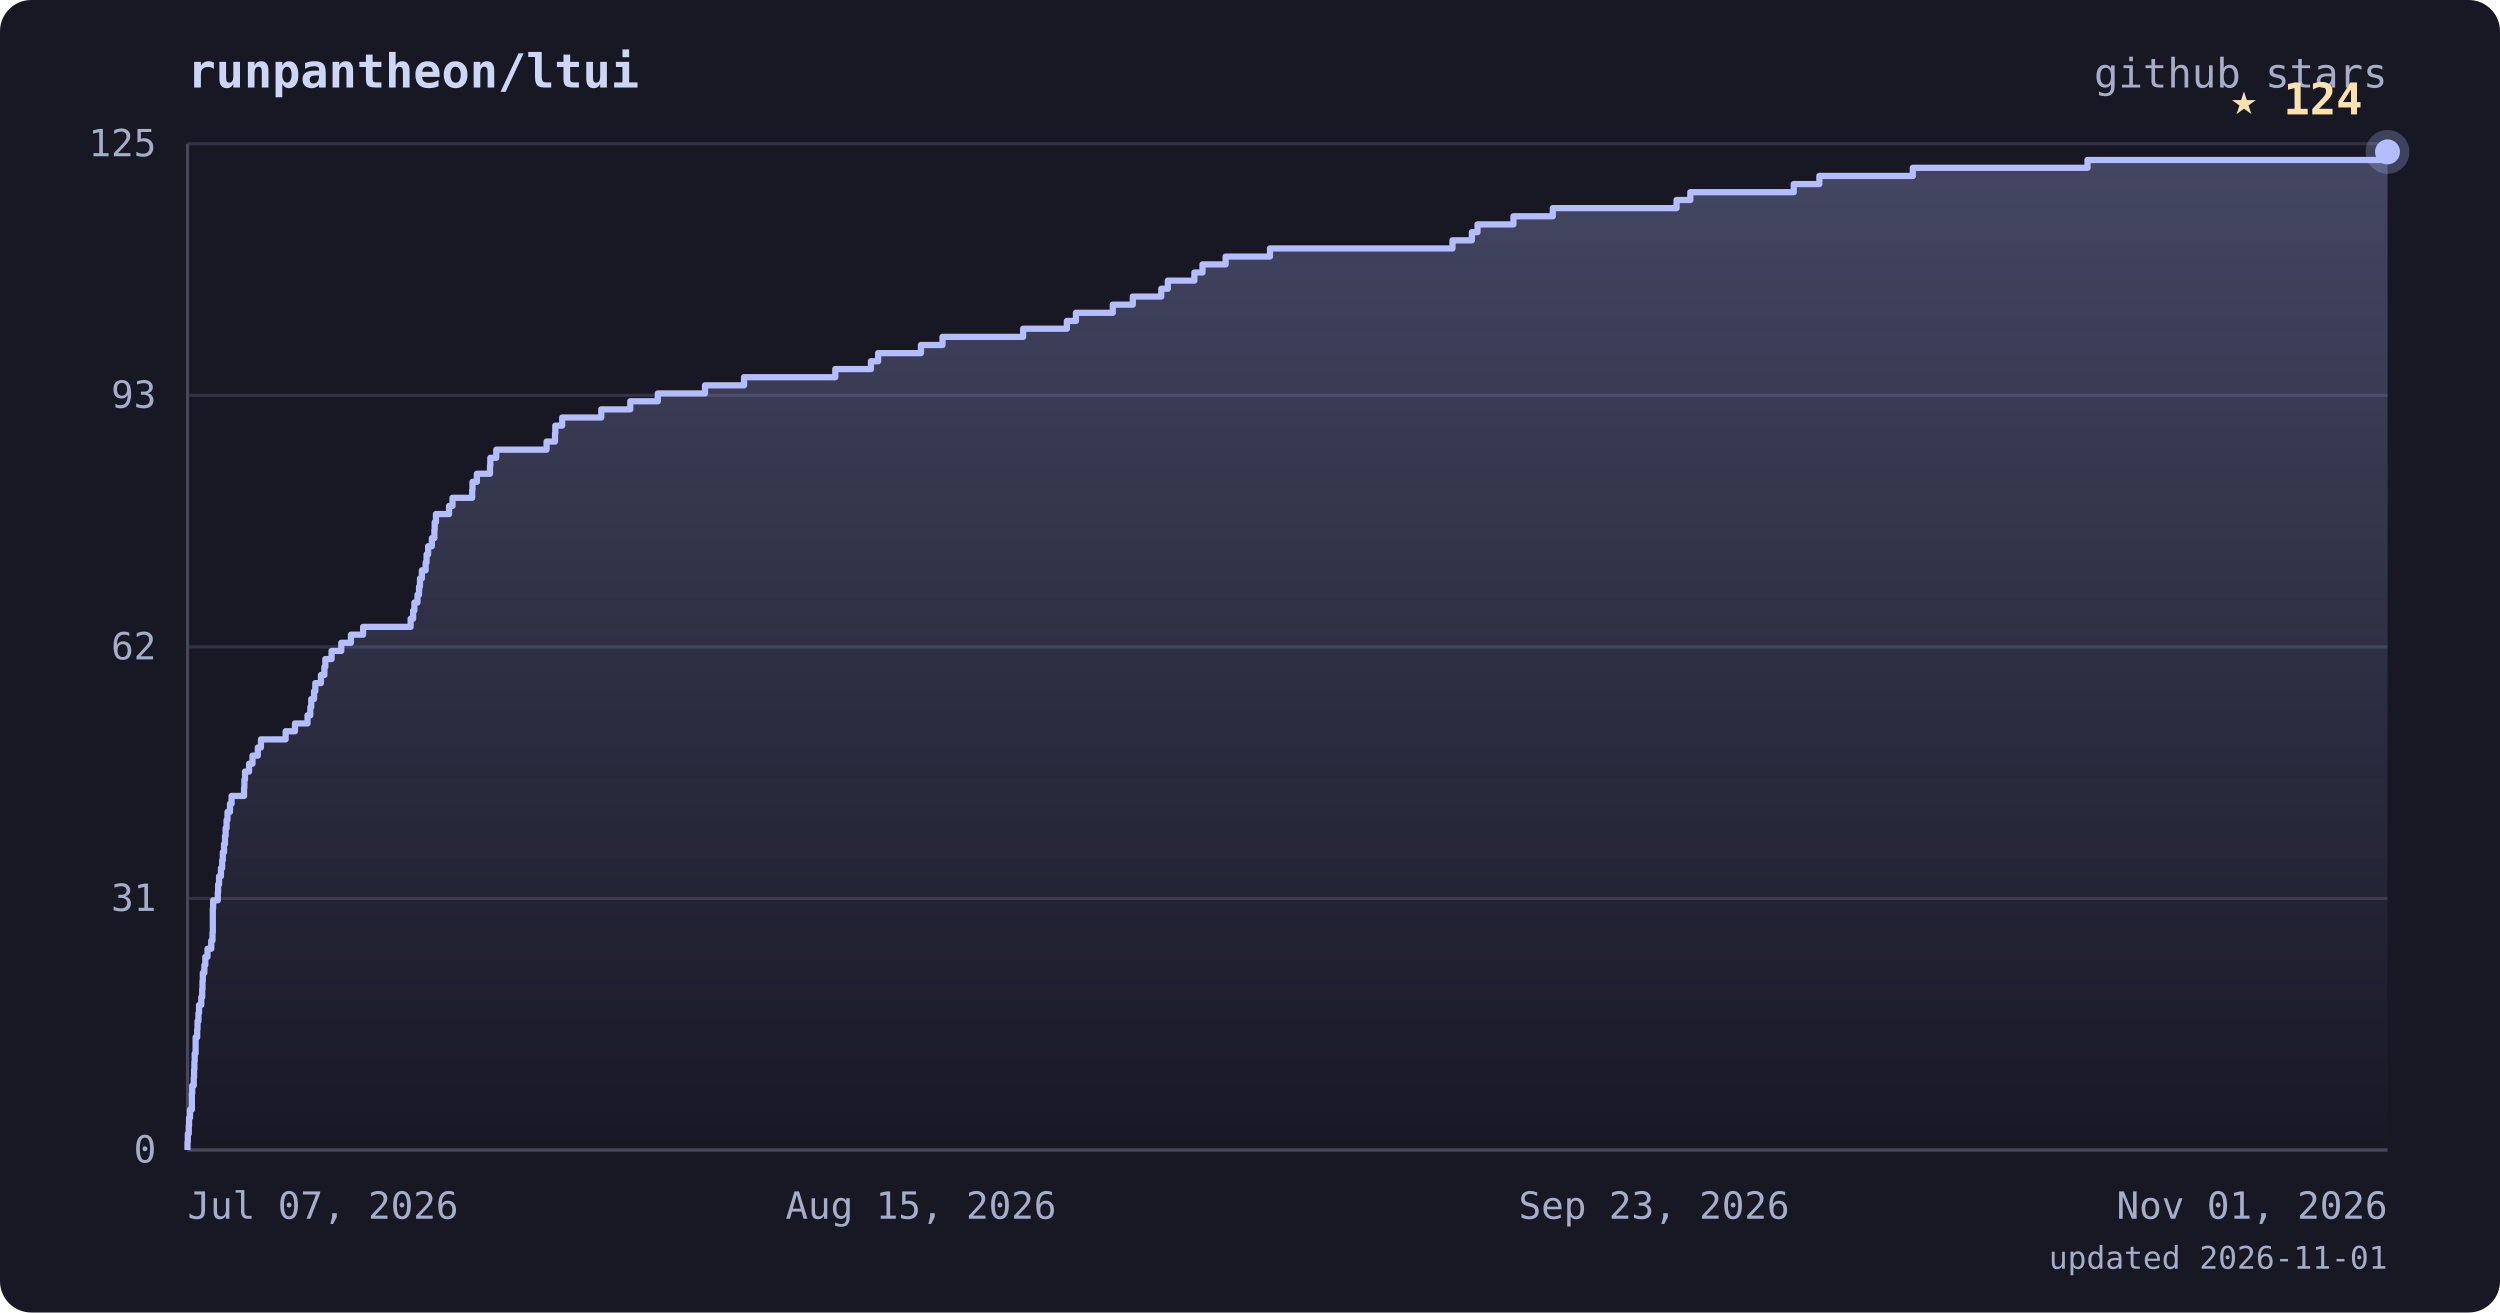
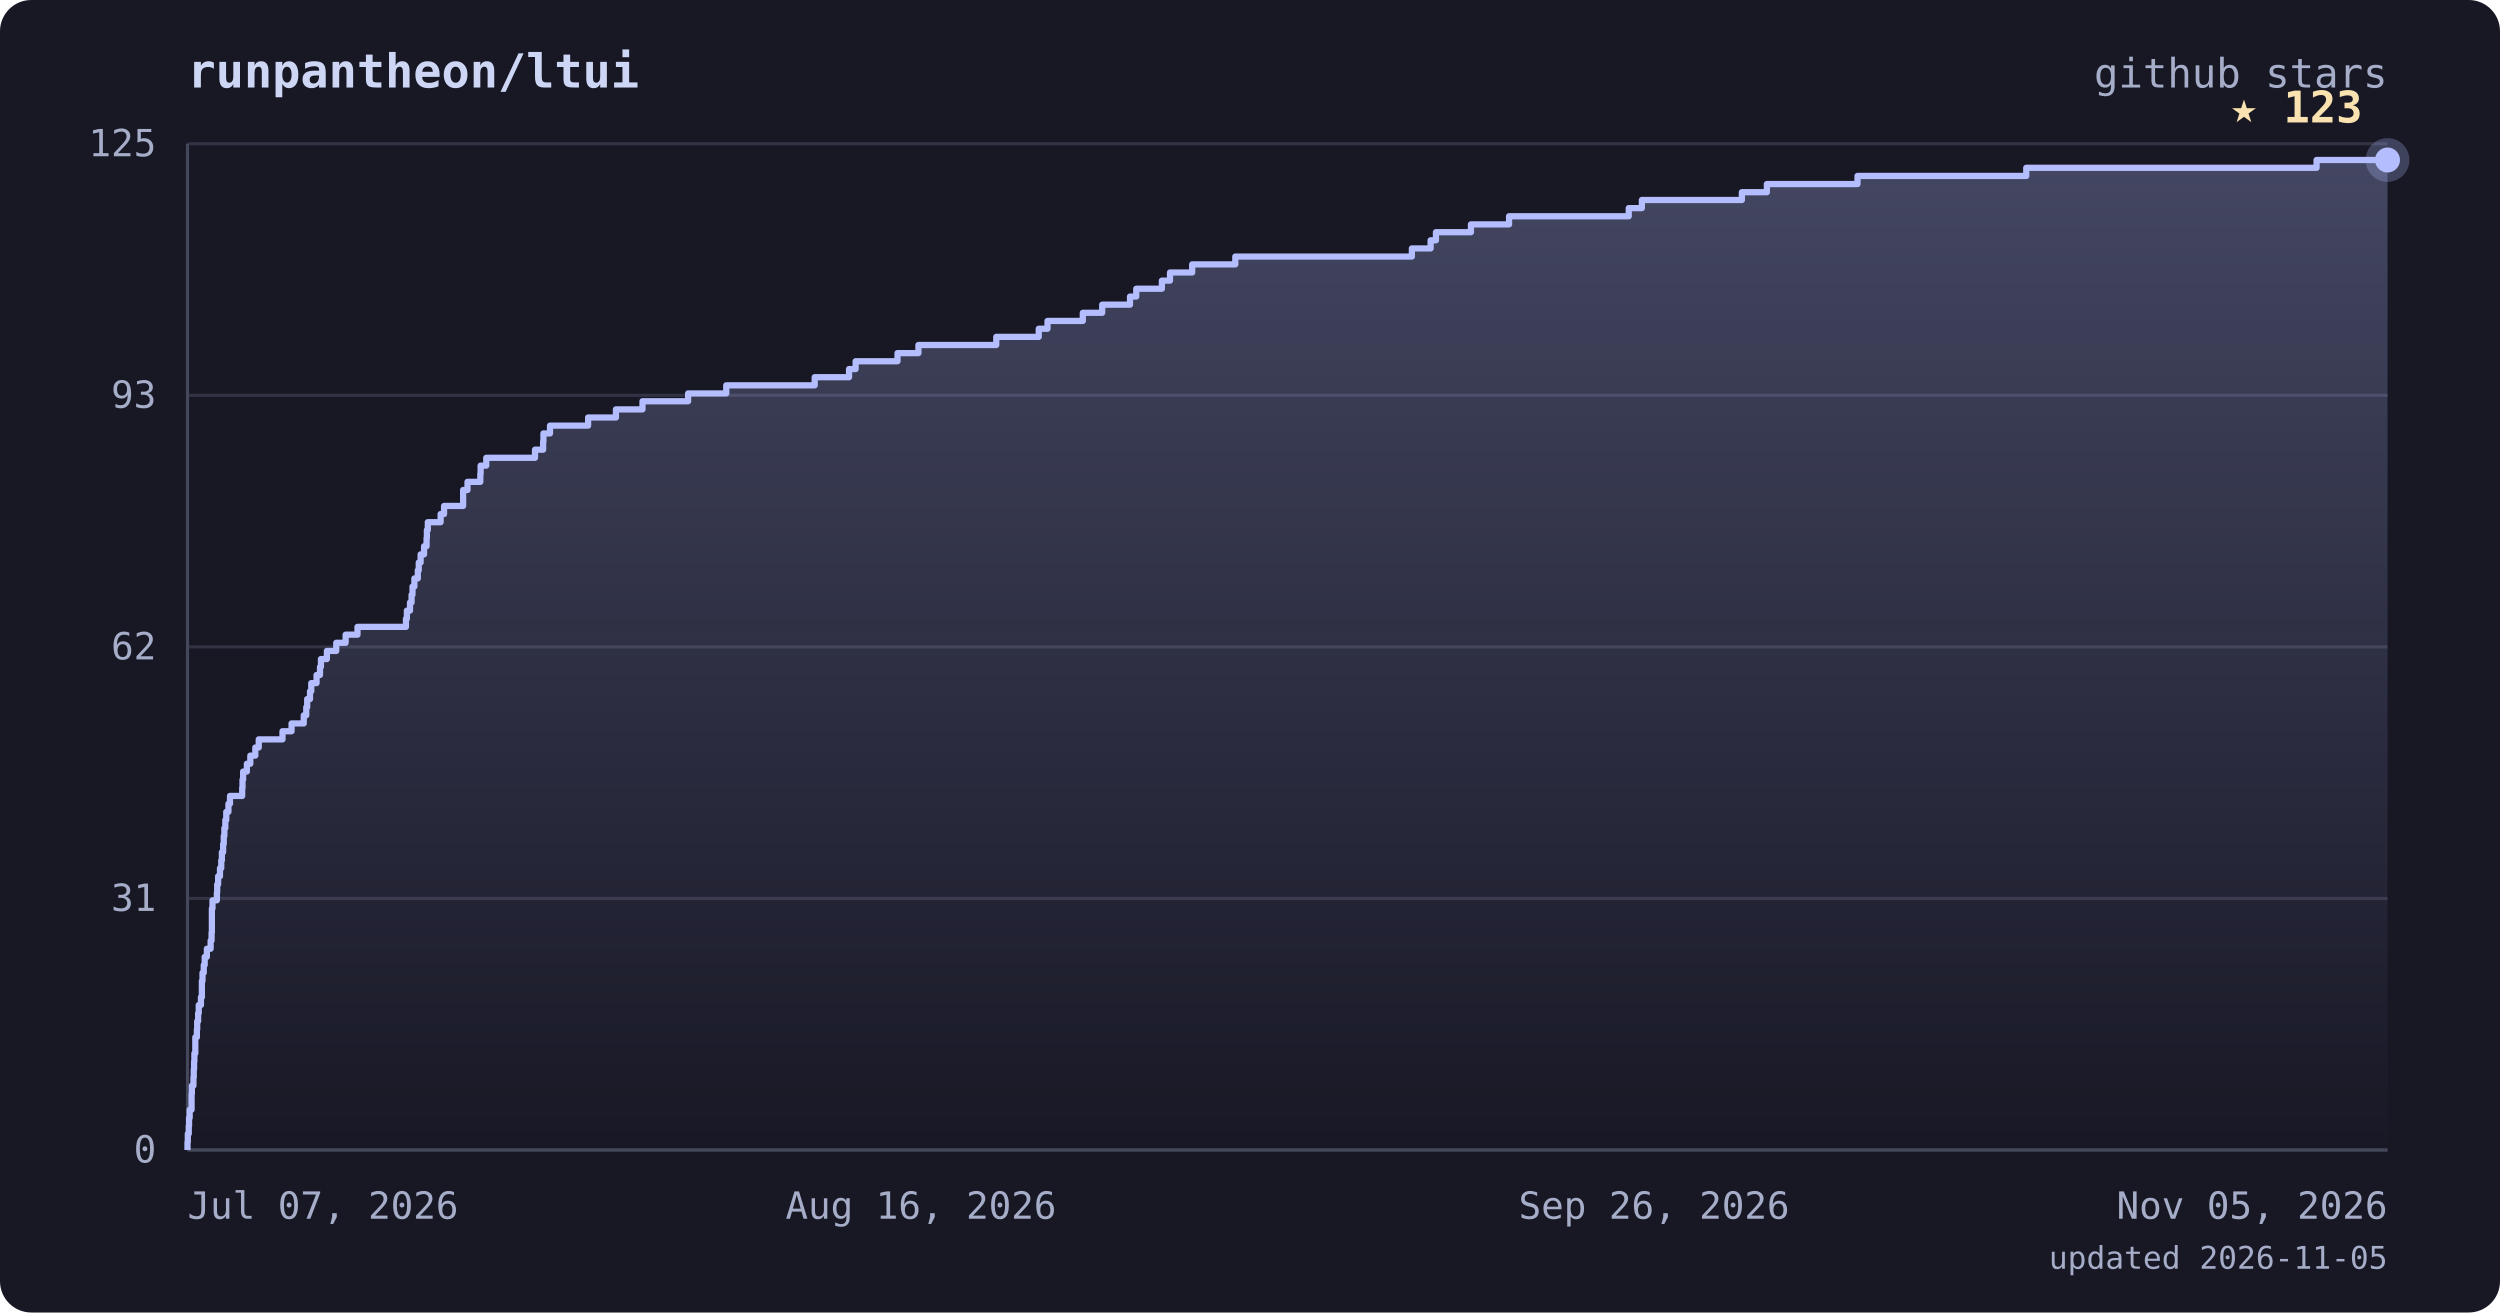
<svg xmlns="http://www.w3.org/2000/svg" viewBox="0 0 800 420" font-family="ui-monospace, 'JetBrains Mono', 'SFMono-Regular', Menlo, monospace">
  <defs>
    <linearGradient id="area" x1="0" y1="0" x2="0" y2="1">
      <stop offset="0%" stop-color="#b4befe" stop-opacity="0.28" />
      <stop offset="100%" stop-color="#b4befe" stop-opacity="0" />
    </linearGradient>
  </defs>
  <rect width="800" height="420" rx="10" fill="#181825" />
  <text x="60" y="28" fill="#cdd6f4" font-size="15" font-weight="bold">runpantheon/ltui</text>
  <text x="764" y="28" text-anchor="end" fill="#a6adc8" font-size="13">github stars</text>
  <line x1="60" y1="368.0" x2="764" y2="368.0" stroke="#313244" stroke-width="1" />
  <line x1="60" y1="287.5" x2="764" y2="287.5" stroke="#313244" stroke-width="1" />
  <line x1="60" y1="207.0" x2="764" y2="207.0" stroke="#313244" stroke-width="1" />
  <line x1="60" y1="126.5" x2="764" y2="126.5" stroke="#313244" stroke-width="1" />
  <line x1="60" y1="46.0" x2="764" y2="46.0" stroke="#313244" stroke-width="1" />
  <line x1="60" y1="46" x2="60" y2="368" stroke="#45475a" stroke-width="1" />
  <line x1="60" y1="368" x2="764" y2="368" stroke="#45475a" stroke-width="1" />
-   <polygon points="60,368.0 60.0,368.0 60.0,368.0 60.0,365.4 60.1,365.4 60.1,362.8 60.4,362.8 60.4,360.3 60.5,360.3 60.5,357.7 60.8,357.7 60.8,355.1 61.4,355.1 61.4,352.5 61.4,352.5 61.4,350.0 61.5,350.0 61.5,347.4 62.0,347.4 62.0,344.8 62.1,344.8 62.1,342.2 62.2,342.2 62.2,339.7 62.3,339.7 62.3,337.1 62.6,337.1 62.6,334.5 62.6,334.5 62.6,331.9 63.1,331.9 63.1,329.4 63.2,329.4 63.2,326.8 63.5,326.8 63.5,324.2 63.7,324.2 63.7,321.6 64.4,321.6 64.4,319.1 64.7,319.1 64.7,316.5 64.8,316.5 64.8,313.9 64.9,313.9 64.9,311.3 65.4,311.3 65.4,308.8 65.7,308.8 65.7,306.2 66.4,306.2 66.4,303.6 67.6,303.6 67.6,301.0 68.0,301.0 68.0,298.4 68.1,298.4 68.1,295.9 68.1,295.9 68.1,293.3 68.1,293.3 68.1,290.7 68.2,290.7 68.2,288.1 69.7,288.1 69.7,285.6 69.8,285.6 69.8,283.0 70.1,283.0 70.1,280.4 70.7,280.4 70.7,277.8 71.1,277.8 71.1,275.3 71.3,275.3 71.3,272.7 71.7,272.7 71.7,270.1 72.0,270.1 72.0,267.5 72.2,267.5 72.2,265.0 72.5,265.0 72.5,262.4 72.8,262.4 72.8,259.8 73.6,259.8 73.6,257.2 74.1,257.2 74.1,254.7 78.1,254.7 78.1,252.1 78.2,252.1 78.2,249.5 78.4,249.5 78.4,246.9 79.7,246.9 79.7,244.4 80.8,244.4 80.8,241.8 82.5,241.8 82.5,239.2 83.5,239.2 83.5,236.6 91.4,236.6 91.4,234.0 94.4,234.0 94.4,231.5 98.4,231.5 98.4,228.9 99.3,228.9 99.3,226.3 99.6,226.3 99.6,223.7 100.5,223.7 100.5,221.2 100.9,221.2 100.9,218.6 102.7,218.6 102.7,216.0 103.8,216.0 103.8,213.4 104.1,213.4 104.1,210.9 106.1,210.9 106.1,208.3 109.2,208.3 109.2,205.7 112.3,205.7 112.3,203.1 116.2,203.1 116.2,200.6 131.4,200.6 131.4,198.0 132.2,198.0 132.2,195.4 132.6,195.4 132.6,192.8 133.6,192.8 133.6,190.3 134.1,190.3 134.1,187.7 134.4,187.7 134.4,185.1 135.0,185.1 135.0,182.5 136.2,182.5 136.2,180.0 136.5,180.0 136.5,177.4 137.0,177.4 137.0,174.8 138.2,174.8 138.2,172.2 139.0,172.2 139.0,169.6 139.1,169.6 139.1,167.1 139.5,167.1 139.5,164.5 143.7,164.5 143.7,161.9 144.8,161.9 144.8,159.3 151.1,159.3 151.1,156.8 151.2,156.8 151.2,154.2 152.6,154.2 152.6,151.6 156.8,151.6 156.8,149.0 156.9,149.0 156.9,146.5 158.8,146.5 158.8,143.9 174.9,143.9 174.9,141.3 177.6,141.3 177.6,138.7 177.7,138.7 177.7,136.2 179.9,136.2 179.9,133.6 192.4,133.6 192.4,131.0 201.7,131.0 201.7,128.4 210.5,128.4 210.5,125.9 225.6,125.9 225.6,123.3 238.1,123.3 238.1,120.7 267.3,120.7 267.3,118.1 278.7,118.1 278.7,115.6 281.0,115.6 281.0,113.0 294.7,113.0 294.7,110.4 301.6,110.4 301.6,107.8 327.4,107.8 327.4,105.2 341.4,105.2 341.4,102.7 344.3,102.7 344.3,100.1 356.1,100.1 356.1,97.5 362.5,97.5 362.5,94.9 371.6,94.9 371.6,92.4 373.7,92.4 373.7,89.8 382.2,89.8 382.2,87.2 384.8,87.2 384.8,84.6 392.2,84.6 392.2,82.1 406.4,82.1 406.4,79.5 464.8,79.5 464.8,76.9 471.0,76.9 471.0,74.3 472.8,74.3 472.8,71.8 484.3,71.8 484.3,69.2 496.9,69.2 496.9,66.6 536.5,66.6 536.5,64.0 540.9,64.0 540.9,61.5 574.0,61.5 574.0,58.9 582.2,58.9 582.2,56.3 612.1,56.3 612.1,53.7 668.0,53.7 668.0,51.2 764.0,51.2 764.0,48.6 764.0,48.6 764.0,368.0" fill="url(#area)" />
-   <polyline points="60.0,368.0 60.0,368.0 60.0,365.4 60.1,365.4 60.1,362.8 60.4,362.8 60.4,360.3 60.5,360.3 60.5,357.7 60.8,357.7 60.8,355.1 61.4,355.1 61.4,352.5 61.4,352.5 61.4,350.0 61.5,350.0 61.5,347.4 62.0,347.4 62.0,344.8 62.1,344.8 62.1,342.2 62.2,342.2 62.2,339.7 62.3,339.7 62.3,337.1 62.6,337.1 62.6,334.5 62.6,334.5 62.6,331.9 63.1,331.9 63.1,329.4 63.2,329.4 63.2,326.8 63.5,326.8 63.5,324.2 63.7,324.2 63.7,321.6 64.4,321.6 64.4,319.1 64.7,319.1 64.7,316.5 64.8,316.5 64.8,313.9 64.9,313.9 64.9,311.3 65.4,311.3 65.4,308.8 65.7,308.8 65.7,306.2 66.4,306.2 66.4,303.6 67.6,303.6 67.6,301.0 68.0,301.0 68.0,298.4 68.1,298.4 68.1,295.9 68.1,295.9 68.1,293.3 68.1,293.3 68.1,290.7 68.2,290.7 68.2,288.1 69.7,288.1 69.7,285.6 69.8,285.6 69.8,283.0 70.1,283.0 70.1,280.4 70.7,280.4 70.7,277.8 71.1,277.8 71.1,275.3 71.3,275.3 71.3,272.7 71.7,272.7 71.7,270.1 72.0,270.1 72.0,267.5 72.2,267.5 72.2,265.0 72.5,265.0 72.5,262.4 72.8,262.4 72.8,259.8 73.6,259.8 73.6,257.2 74.1,257.2 74.1,254.7 78.1,254.7 78.1,252.1 78.2,252.1 78.2,249.5 78.4,249.5 78.4,246.9 79.7,246.9 79.7,244.4 80.8,244.4 80.8,241.8 82.5,241.8 82.5,239.2 83.5,239.2 83.5,236.6 91.4,236.6 91.4,234.0 94.4,234.0 94.4,231.5 98.4,231.5 98.4,228.9 99.3,228.9 99.3,226.3 99.6,226.3 99.6,223.7 100.5,223.7 100.5,221.2 100.9,221.2 100.9,218.6 102.7,218.6 102.7,216.0 103.8,216.0 103.8,213.4 104.1,213.4 104.1,210.9 106.1,210.9 106.1,208.3 109.2,208.3 109.2,205.7 112.3,205.7 112.3,203.1 116.2,203.1 116.2,200.6 131.4,200.6 131.4,198.0 132.2,198.0 132.2,195.4 132.6,195.4 132.6,192.8 133.6,192.8 133.6,190.3 134.1,190.3 134.1,187.7 134.4,187.7 134.4,185.1 135.0,185.1 135.0,182.5 136.2,182.5 136.2,180.0 136.5,180.0 136.5,177.4 137.0,177.4 137.0,174.8 138.2,174.8 138.2,172.2 139.0,172.2 139.0,169.6 139.1,169.6 139.1,167.1 139.5,167.1 139.5,164.5 143.7,164.5 143.7,161.9 144.8,161.9 144.8,159.3 151.1,159.3 151.1,156.8 151.2,156.8 151.2,154.2 152.6,154.2 152.6,151.6 156.8,151.6 156.8,149.0 156.9,149.0 156.9,146.5 158.8,146.5 158.8,143.9 174.9,143.9 174.9,141.3 177.6,141.3 177.6,138.7 177.7,138.7 177.7,136.2 179.9,136.2 179.9,133.6 192.4,133.6 192.4,131.0 201.7,131.0 201.7,128.4 210.5,128.4 210.5,125.9 225.6,125.9 225.6,123.3 238.1,123.3 238.1,120.7 267.3,120.7 267.3,118.1 278.7,118.1 278.7,115.6 281.0,115.6 281.0,113.0 294.7,113.0 294.7,110.4 301.6,110.4 301.6,107.8 327.4,107.8 327.4,105.2 341.4,105.2 341.4,102.7 344.3,102.7 344.3,100.1 356.1,100.1 356.1,97.5 362.5,97.5 362.5,94.9 371.6,94.9 371.6,92.4 373.7,92.4 373.7,89.8 382.2,89.8 382.2,87.2 384.8,87.2 384.8,84.6 392.2,84.6 392.2,82.1 406.4,82.1 406.4,79.5 464.8,79.5 464.8,76.9 471.0,76.9 471.0,74.3 472.8,74.3 472.8,71.8 484.3,71.8 484.3,69.2 496.9,69.2 496.9,66.6 536.5,66.6 536.5,64.0 540.9,64.0 540.9,61.5 574.0,61.5 574.0,58.9 582.2,58.9 582.2,56.3 612.1,56.3 612.1,53.7 668.0,53.7 668.0,51.2 764.0,51.2 764.0,48.6 764.0,48.6" fill="none" stroke="#b4befe" stroke-width="2" stroke-linejoin="round" />
-   <circle cx="764.0" cy="48.6" r="7" fill="#b4befe" opacity="0.25" />
-   <circle cx="764.0" cy="48.6" r="4" fill="#b4befe" />
-   <text x="756.0" y="36.6" text-anchor="end" fill="#f9e2af" font-size="14" font-weight="bold">★ 124</text>
+   <polygon points="60,368.0 60.0,368.0 60.0,368.0 60.0,365.4 60.1,365.4 60.1,362.8 60.4,362.8 60.4,360.3 60.5,360.3 60.5,357.7 60.7,357.7 60.7,355.1 61.3,355.1 61.3,352.5 61.3,352.5 61.3,350.0 61.4,350.0 61.4,347.4 61.9,347.4 61.9,344.8 62.0,344.8 62.0,342.2 62.1,342.2 62.1,339.7 62.2,339.7 62.2,337.1 62.5,337.1 62.5,334.5 62.5,334.5 62.5,331.9 63.0,331.9 63.0,329.4 63.1,329.4 63.1,326.8 63.4,326.8 63.4,324.2 63.6,324.2 63.6,321.6 64.3,321.6 64.3,319.1 64.6,319.1 64.6,316.5 64.6,316.5 64.6,313.9 64.8,313.9 64.8,311.3 65.2,311.3 65.2,308.8 65.5,308.8 65.5,306.2 66.2,306.2 66.2,303.6 67.4,303.6 67.4,301.0 67.7,301.0 67.7,298.4 67.8,298.4 67.8,295.9 67.8,295.9 67.8,293.3 67.8,293.3 67.8,290.7 68.0,290.7 68.0,288.1 69.4,288.1 69.4,285.6 69.5,285.6 69.5,283.0 69.8,283.0 69.8,280.4 70.4,280.4 70.4,277.8 70.8,277.8 70.8,275.3 71.0,275.3 71.0,272.7 71.4,272.7 71.4,270.1 71.6,270.1 71.6,267.5 71.8,267.5 71.8,265.0 72.1,265.0 72.1,262.4 72.4,262.4 72.4,259.8 73.1,259.8 73.1,257.2 73.6,257.2 73.6,254.7 77.5,254.7 77.5,252.1 77.6,252.1 77.6,249.5 77.8,249.5 77.8,246.9 79.0,246.9 79.0,244.4 80.1,244.4 80.1,241.8 81.7,241.8 81.7,239.2 82.8,239.2 82.8,236.6 90.4,236.6 90.4,234.0 93.3,234.0 93.3,231.5 97.2,231.5 97.2,228.9 98.0,228.9 98.0,226.3 98.3,226.3 98.3,223.7 99.2,223.7 99.2,221.2 99.6,221.2 99.6,218.6 101.3,218.6 101.3,216.0 102.4,216.0 102.4,213.4 102.7,213.4 102.7,210.9 104.6,210.9 104.6,208.3 107.6,208.3 107.6,205.7 110.6,205.7 110.6,203.1 114.4,203.1 114.4,200.6 129.9,200.6 129.9,198.0 130.2,198.0 130.2,195.4 131.2,195.4 131.2,192.8 131.7,192.8 131.7,190.3 132.0,190.3 132.0,187.7 132.6,187.7 132.6,185.1 133.7,185.1 133.7,182.5 134.0,182.5 134.0,180.0 134.6,180.0 134.6,177.4 135.7,177.4 135.7,174.8 136.5,174.8 136.5,172.2 136.6,172.2 136.6,169.6 136.9,169.6 136.9,167.1 141.0,167.1 141.0,164.5 142.1,164.5 142.1,161.9 148.2,161.9 148.2,159.3 148.2,159.3 148.2,156.8 149.6,156.8 149.6,154.2 153.7,154.2 153.7,151.6 153.8,151.6 153.8,149.0 155.6,149.0 155.6,146.5 171.2,146.5 171.2,143.9 173.8,143.9 173.8,141.3 173.9,141.3 173.9,138.7 176.0,138.7 176.0,136.2 188.2,136.2 188.2,133.6 197.1,133.6 197.1,131.0 205.6,131.0 205.6,128.4 220.2,128.4 220.2,125.9 232.4,125.9 232.4,123.3 260.7,123.3 260.7,120.7 271.7,120.7 271.7,118.1 273.8,118.1 273.8,115.6 287.2,115.6 287.2,113.0 293.9,113.0 293.9,110.4 318.8,110.4 318.8,107.8 332.4,107.8 332.4,105.2 335.2,105.2 335.2,102.7 346.5,102.7 346.5,100.1 352.7,100.1 352.7,97.5 361.6,97.5 361.6,94.9 363.6,94.9 363.6,92.4 371.8,92.4 371.8,89.8 374.4,89.8 374.4,87.2 381.5,87.2 381.5,84.6 395.3,84.6 395.3,82.1 451.8,82.1 451.8,79.5 457.8,79.5 457.8,76.9 459.5,76.9 459.5,74.3 470.7,74.3 470.7,71.8 482.9,71.8 482.9,69.2 521.2,69.2 521.2,66.6 525.4,66.6 525.4,64.0 557.4,64.0 557.4,61.5 565.4,61.5 565.4,58.9 594.4,58.9 594.4,56.3 648.4,56.3 648.4,53.7 741.3,53.7 741.3,51.2 764.0,51.2 764.0,368.0" fill="url(#area)" />
+   <polyline points="60.0,368.0 60.0,368.0 60.0,365.4 60.1,365.4 60.1,362.8 60.4,362.8 60.4,360.3 60.5,360.3 60.5,357.7 60.7,357.7 60.7,355.1 61.3,355.1 61.3,352.5 61.3,352.5 61.3,350.0 61.4,350.0 61.4,347.4 61.9,347.4 61.9,344.8 62.0,344.8 62.0,342.2 62.1,342.2 62.1,339.7 62.2,339.7 62.2,337.1 62.5,337.1 62.5,334.5 62.5,334.5 62.5,331.9 63.0,331.9 63.0,329.4 63.1,329.4 63.1,326.8 63.4,326.8 63.4,324.2 63.6,324.2 63.6,321.6 64.3,321.6 64.3,319.1 64.6,319.1 64.6,316.5 64.6,316.5 64.6,313.9 64.8,313.9 64.8,311.3 65.2,311.3 65.2,308.8 65.5,308.8 65.5,306.2 66.2,306.2 66.2,303.6 67.4,303.6 67.4,301.0 67.7,301.0 67.7,298.4 67.8,298.4 67.8,295.9 67.8,295.9 67.8,293.3 67.8,293.3 67.8,290.7 68.0,290.7 68.0,288.1 69.4,288.1 69.4,285.6 69.5,285.6 69.5,283.0 69.8,283.0 69.8,280.4 70.4,280.4 70.4,277.8 70.8,277.8 70.8,275.3 71.0,275.3 71.0,272.7 71.4,272.7 71.4,270.1 71.6,270.1 71.6,267.5 71.8,267.5 71.8,265.0 72.1,265.0 72.1,262.4 72.4,262.4 72.4,259.8 73.1,259.8 73.1,257.2 73.6,257.2 73.6,254.7 77.5,254.7 77.5,252.1 77.6,252.1 77.6,249.5 77.8,249.5 77.8,246.9 79.0,246.9 79.0,244.4 80.1,244.4 80.1,241.8 81.7,241.8 81.7,239.2 82.8,239.2 82.8,236.6 90.4,236.6 90.4,234.0 93.3,234.0 93.3,231.5 97.2,231.5 97.2,228.9 98.0,228.9 98.0,226.3 98.3,226.3 98.3,223.7 99.2,223.7 99.2,221.2 99.6,221.2 99.6,218.6 101.3,218.6 101.3,216.0 102.4,216.0 102.4,213.4 102.7,213.4 102.7,210.9 104.6,210.9 104.6,208.3 107.6,208.3 107.6,205.7 110.6,205.7 110.6,203.1 114.4,203.1 114.4,200.6 129.9,200.6 129.9,198.0 130.2,198.0 130.2,195.4 131.2,195.4 131.2,192.8 131.7,192.8 131.7,190.3 132.0,190.3 132.0,187.7 132.6,187.7 132.6,185.1 133.7,185.1 133.7,182.5 134.0,182.5 134.0,180.0 134.6,180.0 134.6,177.4 135.7,177.4 135.7,174.8 136.5,174.8 136.5,172.2 136.6,172.2 136.6,169.6 136.9,169.6 136.9,167.1 141.0,167.1 141.0,164.5 142.1,164.5 142.1,161.9 148.2,161.9 148.2,159.3 148.2,159.3 148.2,156.8 149.6,156.8 149.6,154.2 153.7,154.2 153.7,151.6 153.8,151.6 153.8,149.0 155.6,149.0 155.6,146.5 171.2,146.5 171.2,143.9 173.8,143.9 173.8,141.3 173.9,141.3 173.9,138.7 176.0,138.7 176.0,136.2 188.2,136.2 188.2,133.6 197.1,133.6 197.1,131.0 205.6,131.0 205.6,128.4 220.2,128.4 220.2,125.9 232.4,125.9 232.4,123.3 260.7,123.3 260.7,120.7 271.7,120.7 271.7,118.1 273.8,118.1 273.8,115.6 287.2,115.6 287.2,113.0 293.9,113.0 293.9,110.4 318.8,110.4 318.8,107.8 332.4,107.8 332.4,105.2 335.2,105.2 335.2,102.7 346.5,102.7 346.5,100.1 352.7,100.1 352.7,97.5 361.6,97.5 361.6,94.9 363.6,94.9 363.6,92.4 371.8,92.4 371.8,89.8 374.4,89.8 374.4,87.2 381.5,87.2 381.5,84.6 395.3,84.6 395.3,82.1 451.8,82.1 451.8,79.5 457.8,79.5 457.8,76.9 459.5,76.9 459.5,74.3 470.7,74.3 470.7,71.8 482.9,71.8 482.9,69.2 521.2,69.2 521.2,66.6 525.4,66.6 525.4,64.0 557.4,64.0 557.4,61.5 565.4,61.5 565.4,58.9 594.4,58.9 594.4,56.3 648.4,56.3 648.4,53.7 741.3,53.7 741.3,51.2 764.0,51.2" fill="none" stroke="#b4befe" stroke-width="2" stroke-linejoin="round" />
+   <circle cx="764.0" cy="51.2" r="7" fill="#b4befe" opacity="0.25" />
+   <circle cx="764.0" cy="51.2" r="4" fill="#b4befe" />
+   <text x="756.0" y="39.2" text-anchor="end" fill="#f9e2af" font-size="14" font-weight="bold">★ 123</text>
  <text x="50" y="372.0" text-anchor="end" fill="#a6adc8" font-size="12">0</text>
  <text x="50" y="291.5" text-anchor="end" fill="#a6adc8" font-size="12">31</text>
  <text x="50" y="211.0" text-anchor="end" fill="#a6adc8" font-size="12">62</text>
  <text x="50" y="130.5" text-anchor="end" fill="#a6adc8" font-size="12">93</text>
  <text x="50" y="50.0" text-anchor="end" fill="#a6adc8" font-size="12">125</text>
  <text x="60.0" y="390" text-anchor="start" fill="#a6adc8" font-size="12">Jul 07, 2026</text>
-   <text x="294.7" y="390" text-anchor="middle" fill="#a6adc8" font-size="12">Aug 15, 2026</text>
-   <text x="529.3" y="390" text-anchor="middle" fill="#a6adc8" font-size="12">Sep 23, 2026</text>
-   <text x="764.0" y="390" text-anchor="end" fill="#a6adc8" font-size="12">Nov 01, 2026</text>
-   <text x="764" y="406" text-anchor="end" fill="#a6adc8" font-size="10">updated 2026-11-01</text>
+   <text x="294.7" y="390" text-anchor="middle" fill="#a6adc8" font-size="12">Aug 16, 2026</text>
+   <text x="529.3" y="390" text-anchor="middle" fill="#a6adc8" font-size="12">Sep 26, 2026</text>
+   <text x="764.0" y="390" text-anchor="end" fill="#a6adc8" font-size="12">Nov 05, 2026</text>
+   <text x="764" y="406" text-anchor="end" fill="#a6adc8" font-size="10">updated 2026-11-05</text>
</svg>
